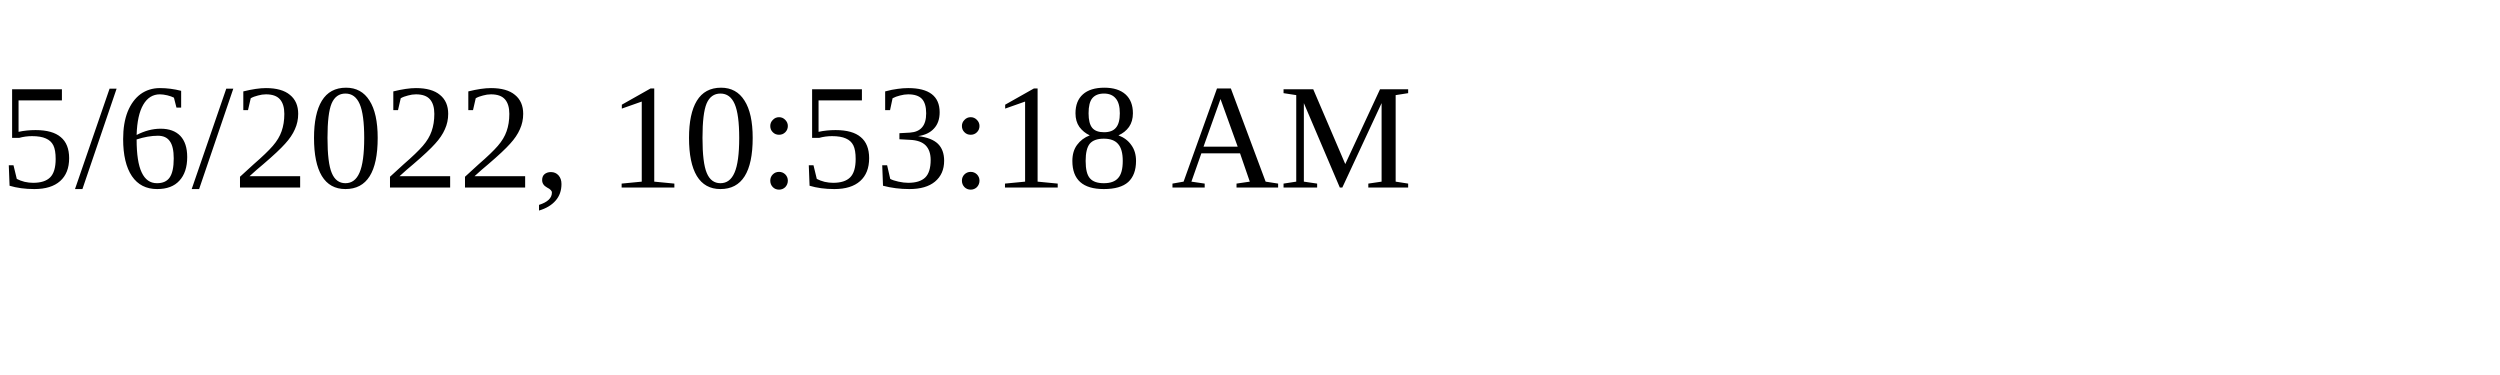
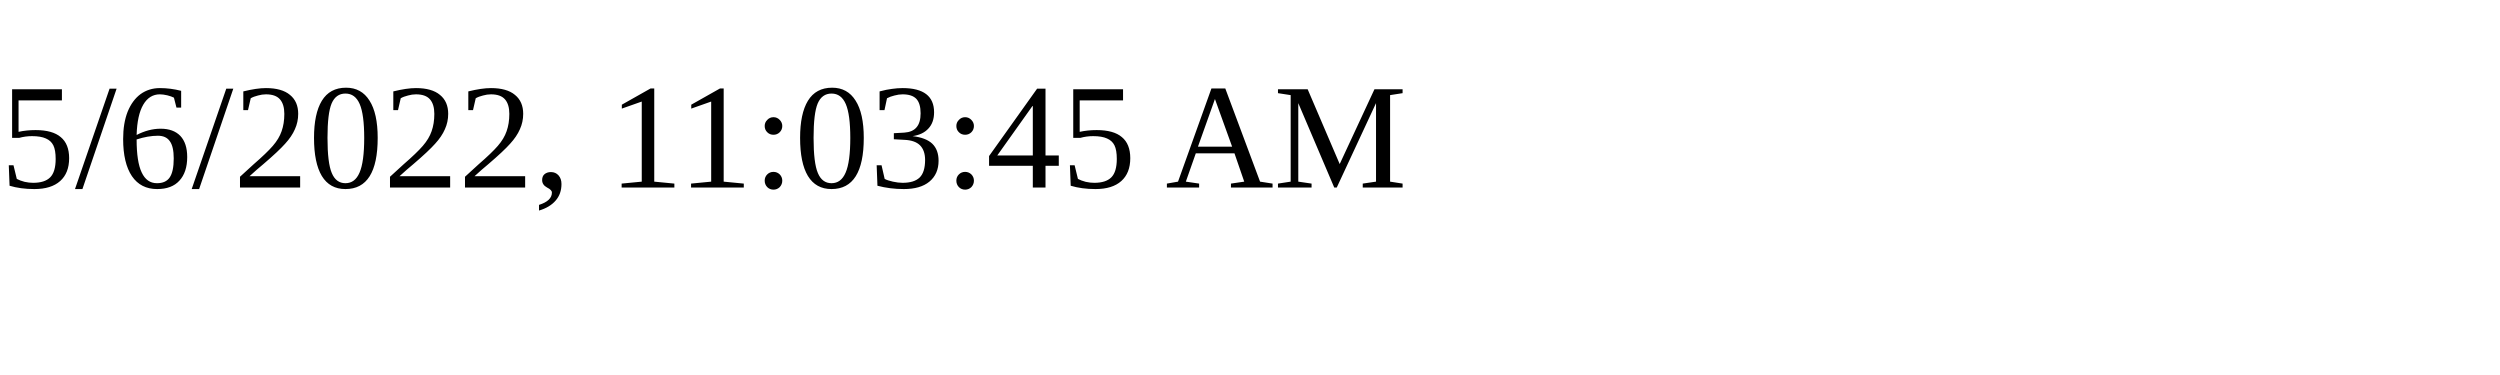
<svg xmlns="http://www.w3.org/2000/svg" height="30" width="200">
-   <text x="0" y="15">5/6/2022, 10:53:18 AM</text>
+   <text x="0" y="15">5/6/2022, 11:03:45 AM</text>
</svg>
